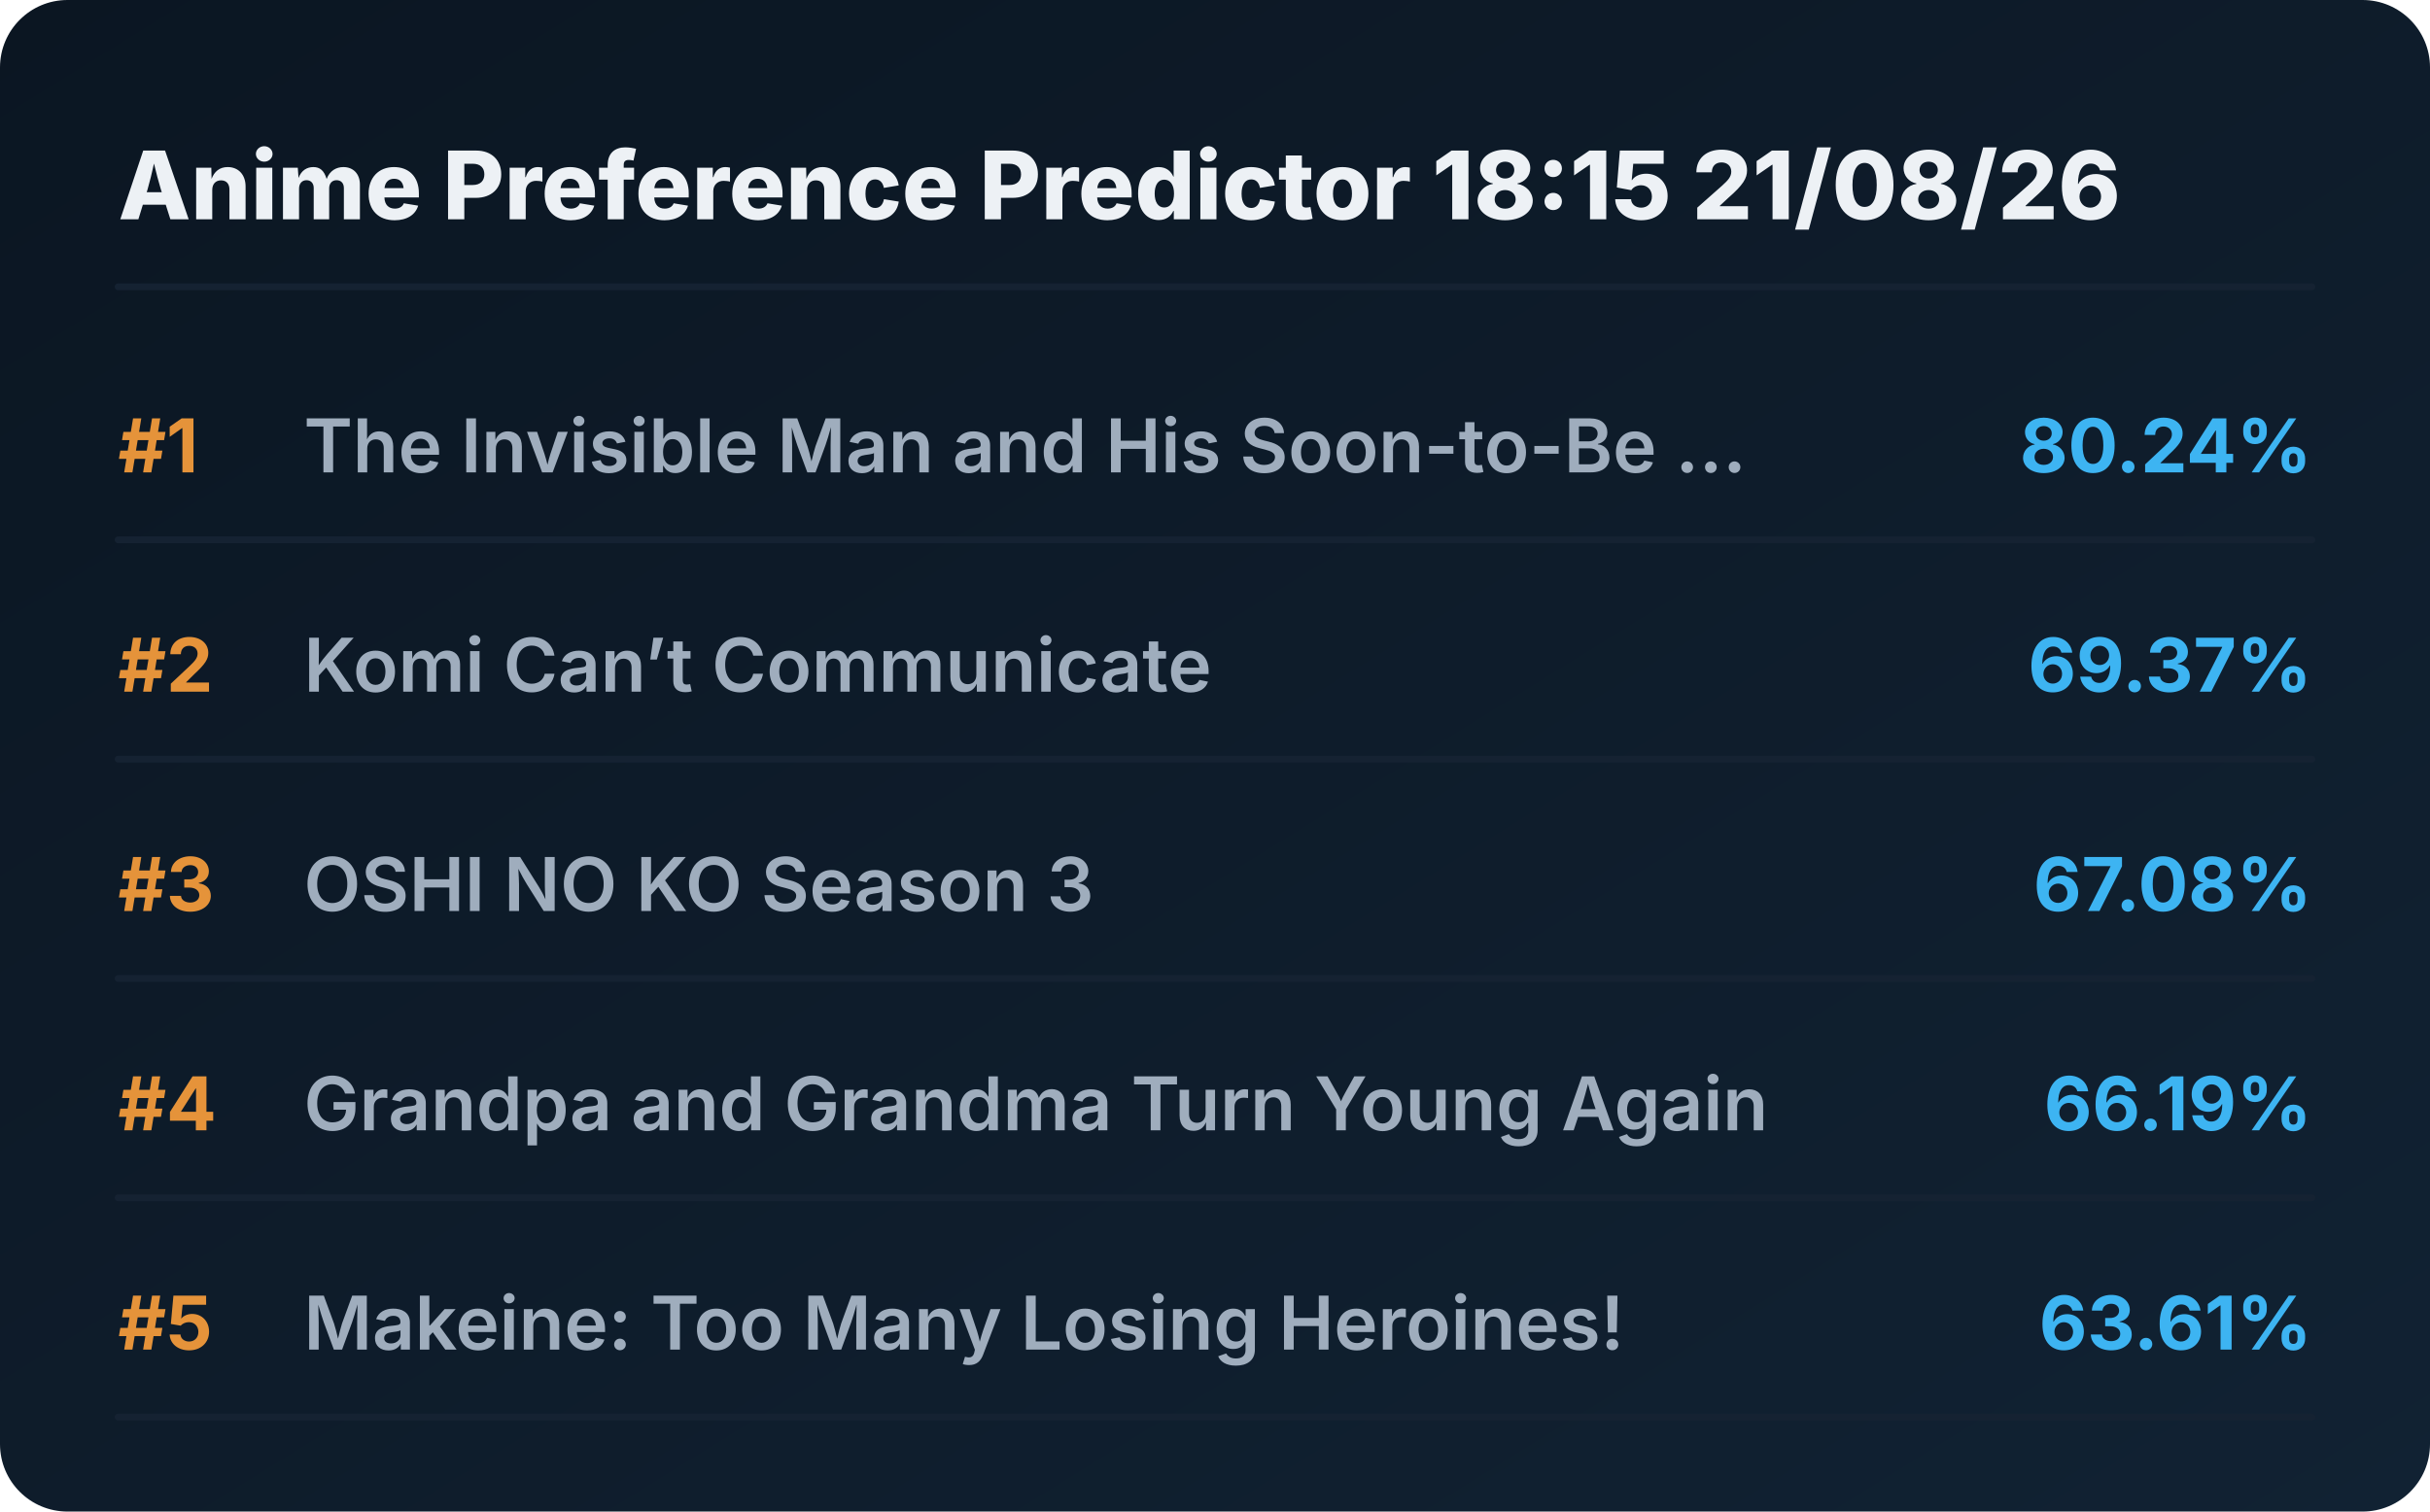
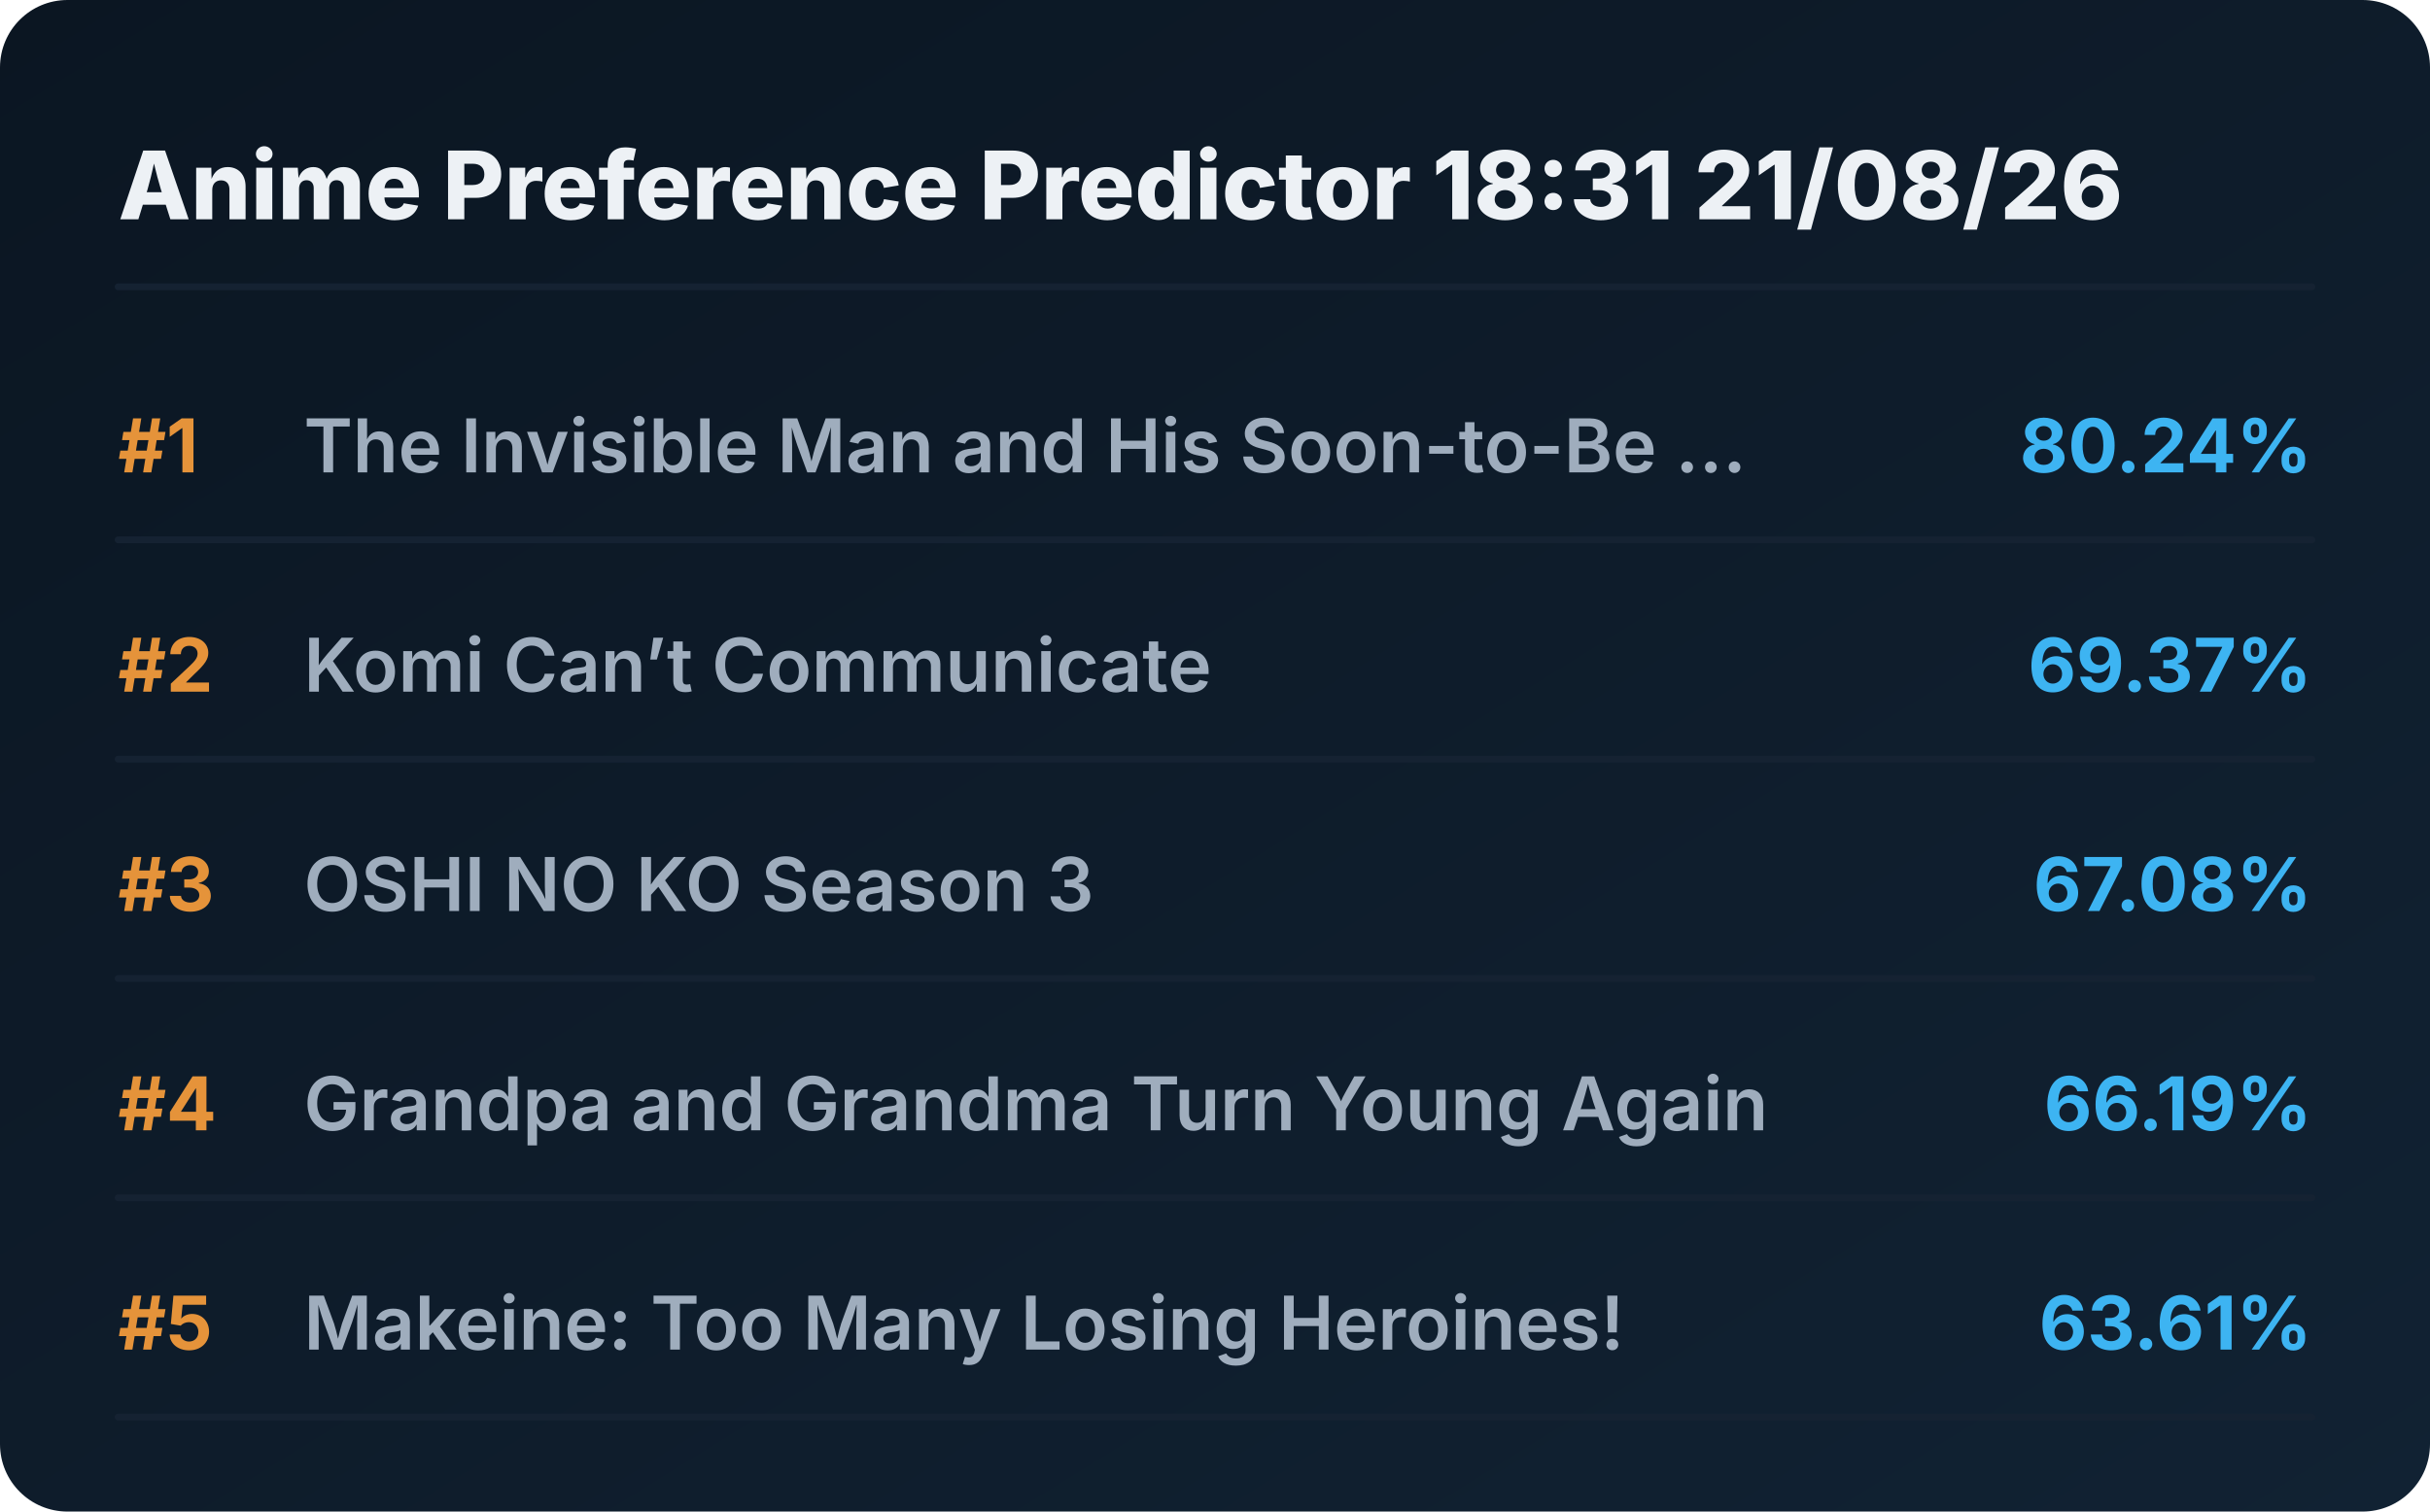
<svg xmlns="http://www.w3.org/2000/svg" viewBox="0 0 720 448" preserveAspectRatio="xMidYMid meet" style="width: 100%; height: auto; max-width: 720px;">
  <defs>
    <linearGradient id="boxGrad" x1="0%" y1="0%" x2="100%" y2="100%">
      <stop offset="0%" stop-color="#0b1622" />
      <stop offset="100%" stop-color="#112233" />
    </linearGradient>
    <clipPath id="titleClip">
      <rect x="90" y="0" width="510" height="100%" />
    </clipPath>
  </defs>
  <style>
    .bg { fill: url(#boxGrad); rx: 20px; }
    .header { font-family: 'Overpass', 'Inter', system-ui, sans-serif; font-weight: 800; font-size: 28px; fill: #edf1f5; }
    .rank { font-family: 'Overpass', 'Inter', system-ui, sans-serif; font-weight: 700; font-size: 22px; fill: #e5933a; }
    .title { font-family: 'Overpass', 'Inter', system-ui, sans-serif; font-weight: 600; font-size: 22px; fill: #9fadbd; }
    .score { font-family: 'Overpass', 'Inter', system-ui, sans-serif; font-weight: 700; font-size: 22px; fill: #3db4f2; }
    .line { stroke: #152232; stroke-width: 2; stroke-linecap: round; }
  </style>
  <rect class="bg" width="720" height="448" />
-   <text x="35" y="65" class="header">Anime Preference Predictor 18:15 21/08/26</text>
+   <text x="35" y="65" class="header">Anime Preference Predictor 18:31 21/08/26</text>
  <line x1="35" y1="85" x2="685" y2="85" class="line" />
  <g transform="translate(0, 0)">
    <text x="35" y="140" class="rank">#1</text>
    <text x="90" y="140" class="title">The Invisible Man and His Soon-to-Be ...</text>
    <text x="685" y="140" class="score" text-anchor="end">80.24%</text>
    <line x1="35" y1="160" x2="685" y2="160" class="line" />
  </g>
  <g transform="translate(0, 65)">
    <text x="35" y="140" class="rank">#2</text>
    <text x="90" y="140" class="title">Komi Can’t Communicate</text>
    <text x="685" y="140" class="score" text-anchor="end">69.37%</text>
    <line x1="35" y1="160" x2="685" y2="160" class="line" />
  </g>
  <g transform="translate(0, 130)">
    <text x="35" y="140" class="rank">#3</text>
    <text x="90" y="140" class="title">OSHI NO KO Season 3</text>
    <text x="685" y="140" class="score" text-anchor="end">67.08%</text>
    <line x1="35" y1="160" x2="685" y2="160" class="line" />
  </g>
  <g transform="translate(0, 195)">
    <text x="35" y="140" class="rank">#4</text>
    <text x="90" y="140" class="title">Grandpa and Grandma Turn Young Again</text>
    <text x="685" y="140" class="score" text-anchor="end">66.19%</text>
    <line x1="35" y1="160" x2="685" y2="160" class="line" />
  </g>
  <g transform="translate(0, 260)">
    <text x="35" y="140" class="rank">#5</text>
    <text x="90" y="140" class="title">Makeine: Too Many Losing Heroines!</text>
    <text x="685" y="140" class="score" text-anchor="end">63.61%</text>
    <line x1="35" y1="160" x2="685" y2="160" class="line" />
  </g>
</svg>
